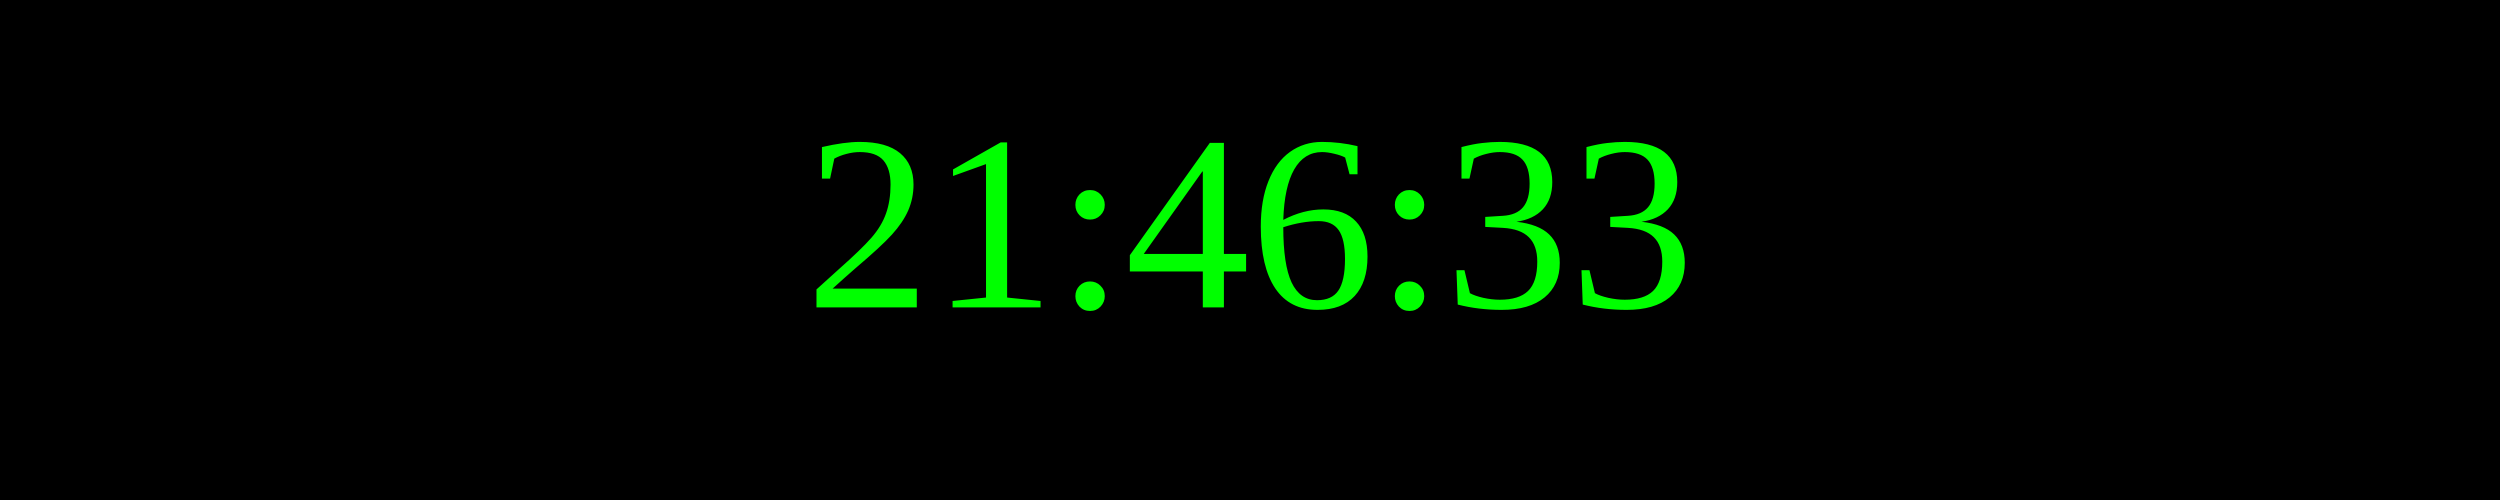
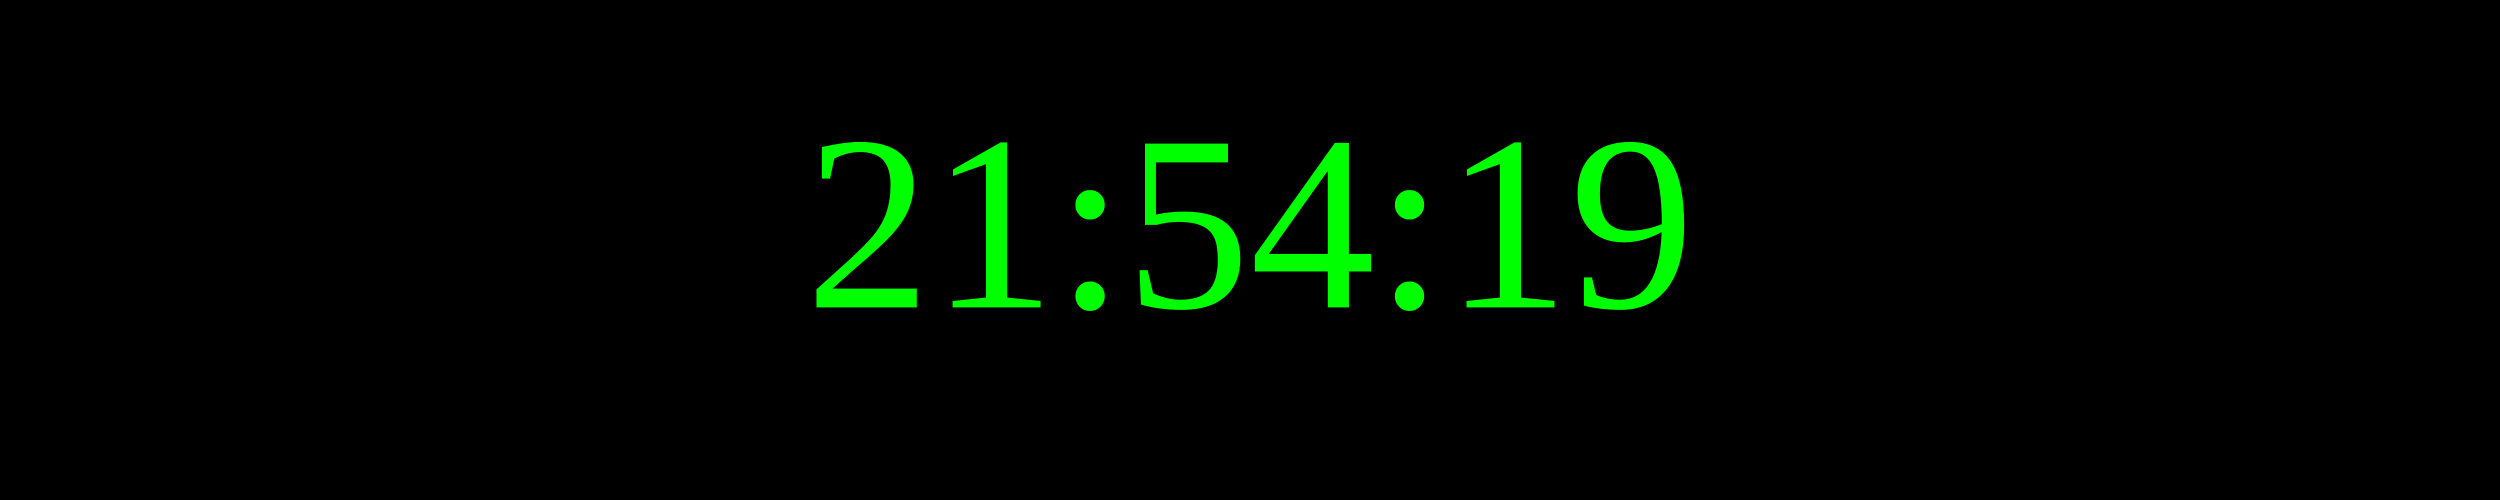
<svg xmlns="http://www.w3.org/2000/svg" width="250" height="50">
  <rect width="100%" height="100%" fill="black" />
  <text x="50%" y="50%" font-size="25" fill="lime" text-anchor="middle" dominant-baseline="middle">
- 21:46:33
+ 21:54:19
</text>
</svg>
